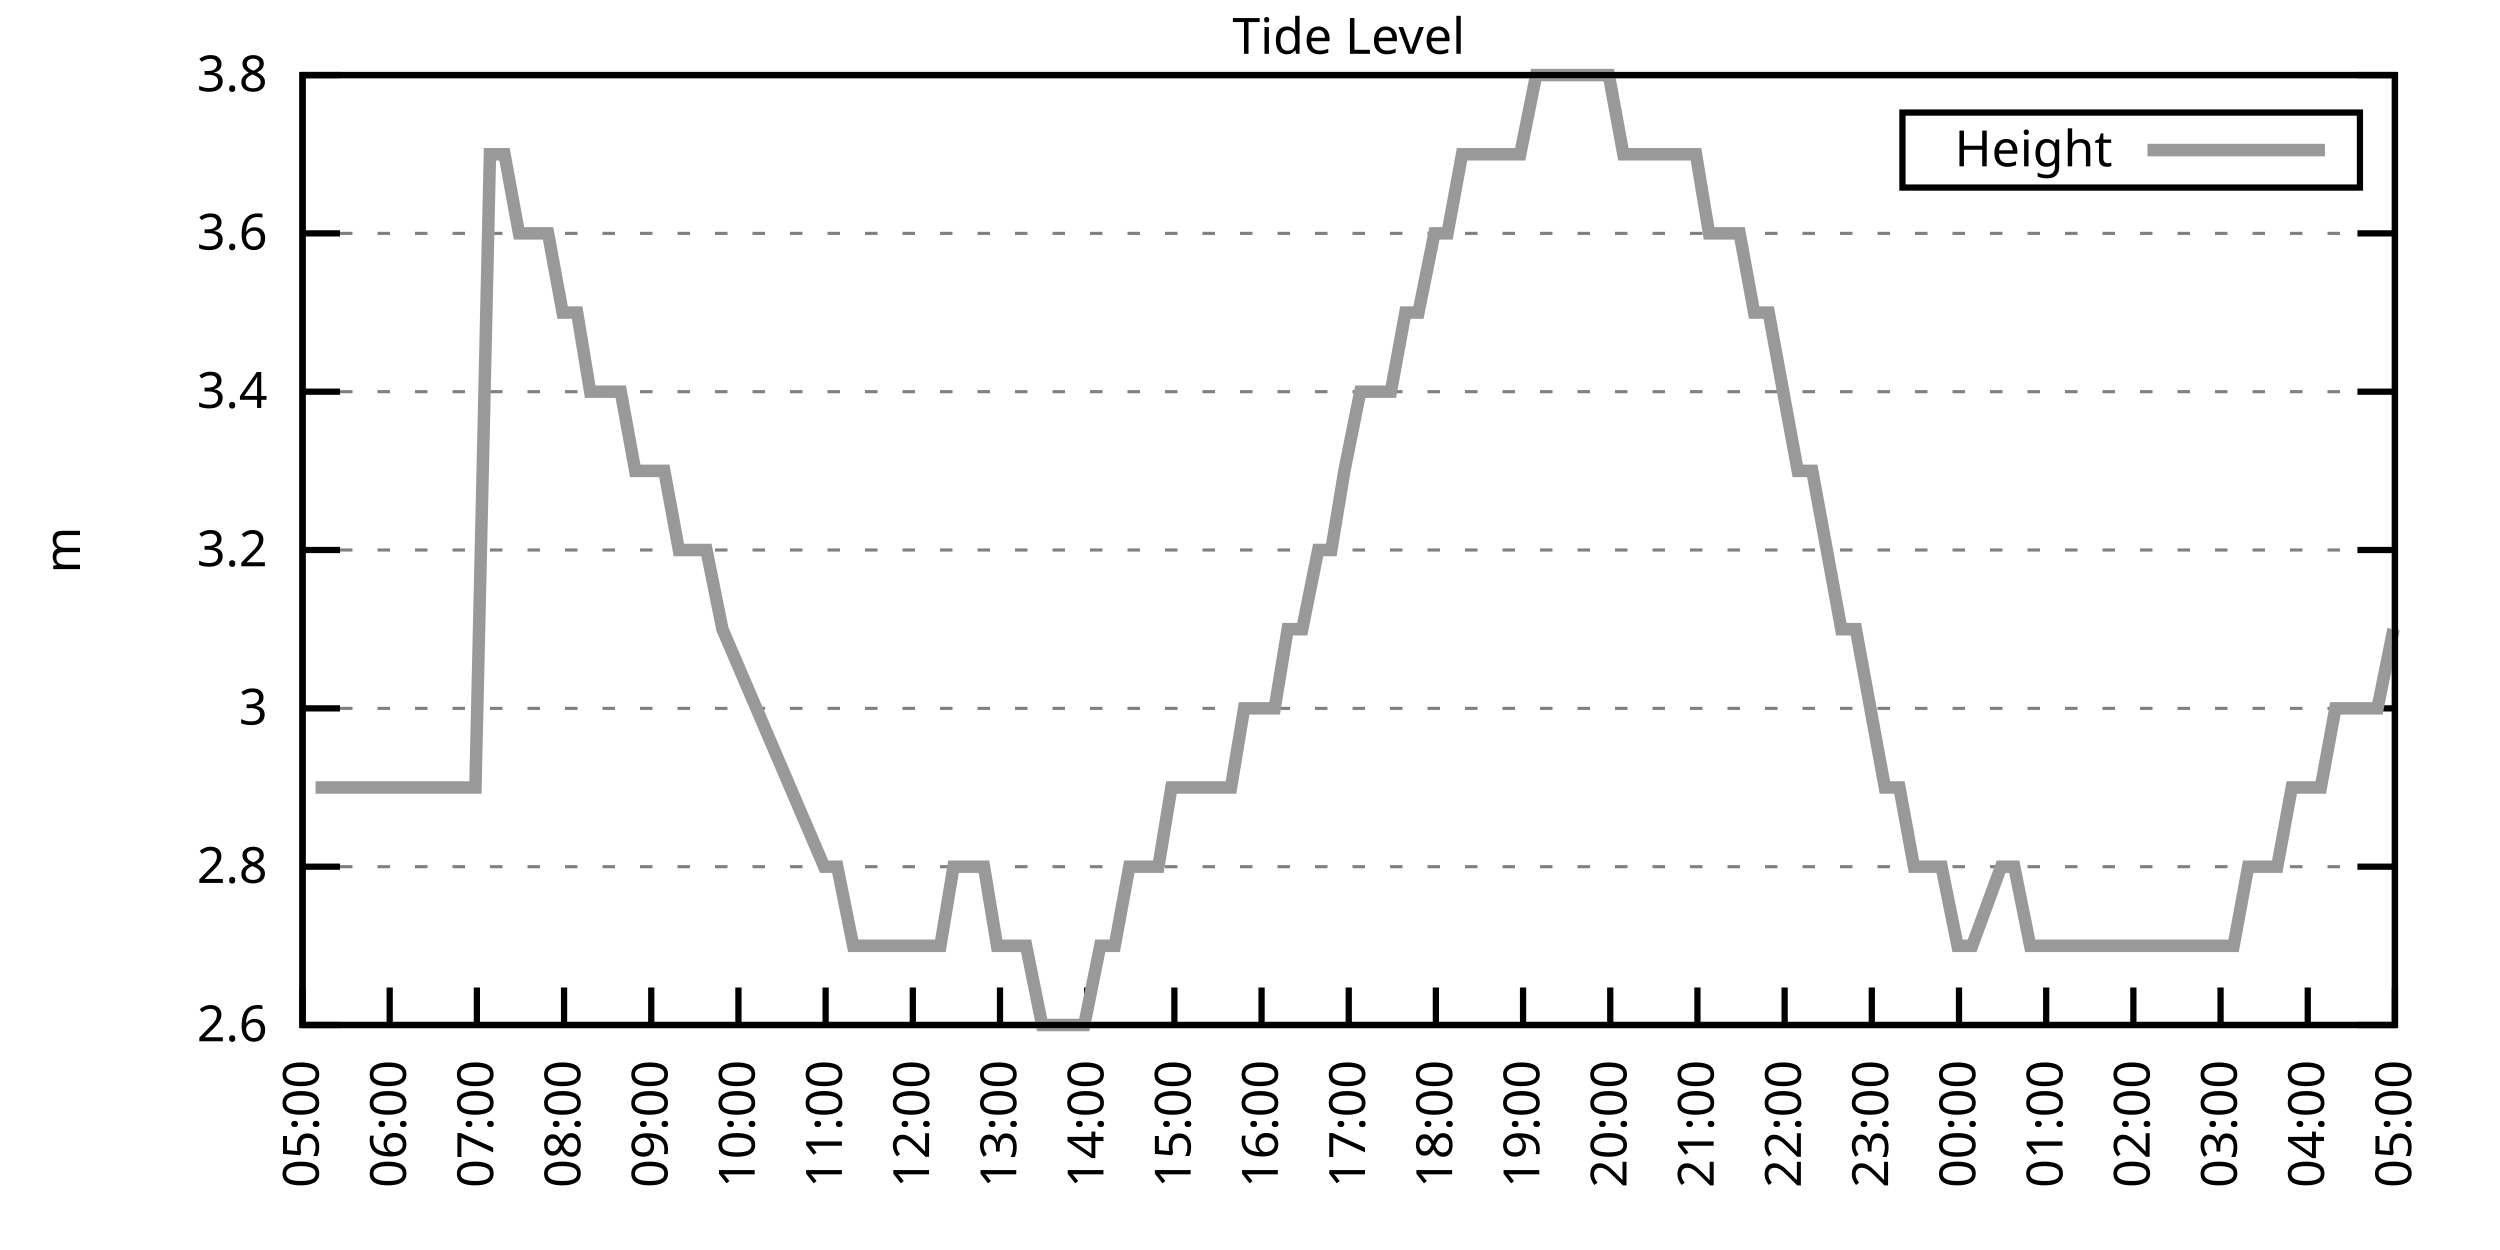
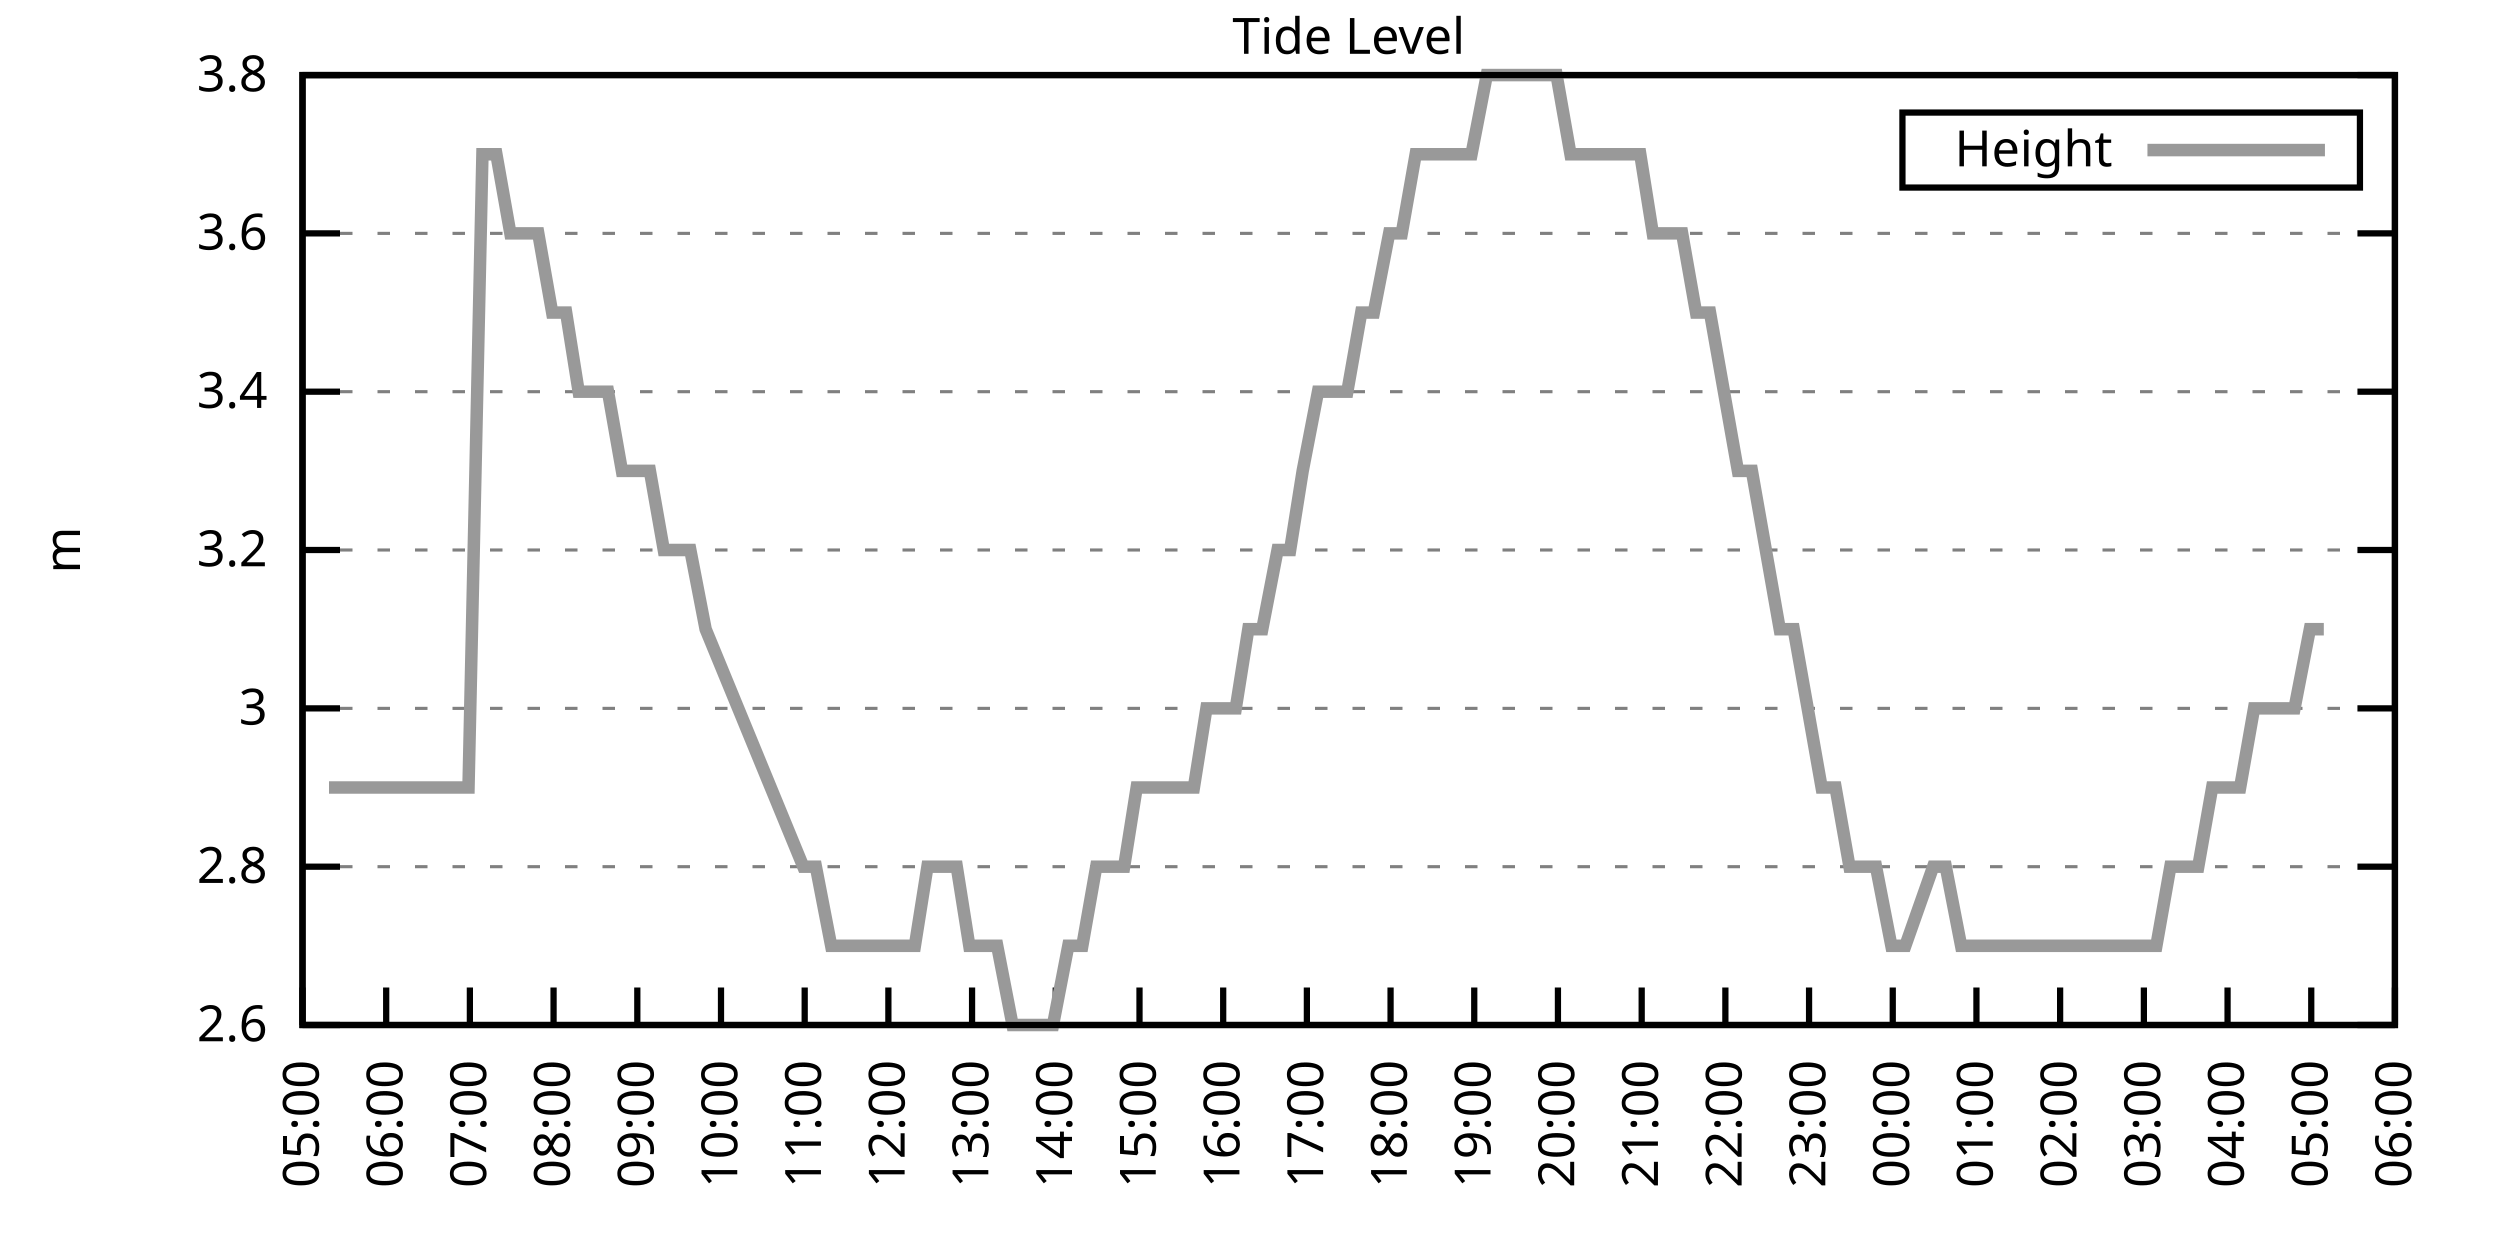
<svg xmlns="http://www.w3.org/2000/svg" xmlns:xlink="http://www.w3.org/1999/xlink" width="400" height="200" viewBox="0 0 400 200">
  <g id="gnuplot_canvas">
    <rect x="0" y="0" width="400" height="200" fill="none" />
    <defs>
      <circle id="gpDot" r="0.5" stroke-width="0.5" stroke="currentColor" />
      <path id="gpPt0" stroke-width="0.333" stroke="currentColor" d="M-1,0 h2 M0,-1 v2" />
      <path id="gpPt1" stroke-width="0.333" stroke="currentColor" d="M-1,-1 L1,1 M1,-1 L-1,1" />
      <path id="gpPt2" stroke-width="0.333" stroke="currentColor" d="M-1,0 L1,0 M0,-1 L0,1 M-1,-1 L1,1 M-1,1 L1,-1" />
      <rect id="gpPt3" stroke-width="0.333" stroke="currentColor" x="-1" y="-1" width="2" height="2" />
      <rect id="gpPt4" stroke-width="0.333" stroke="currentColor" fill="currentColor" x="-1" y="-1" width="2" height="2" />
      <circle id="gpPt5" stroke-width="0.333" stroke="currentColor" cx="0" cy="0" r="1" />
      <use xlink:href="#gpPt5" id="gpPt6" fill="currentColor" stroke="none" />
      <path id="gpPt7" stroke-width="0.333" stroke="currentColor" d="M0,-1.33 L-1.33,0.67 L1.33,0.67 z" />
      <use xlink:href="#gpPt7" id="gpPt8" fill="currentColor" stroke="none" />
      <use xlink:href="#gpPt7" id="gpPt9" stroke="currentColor" transform="rotate(180)" />
      <use xlink:href="#gpPt9" id="gpPt10" fill="currentColor" stroke="none" />
      <use xlink:href="#gpPt3" id="gpPt11" stroke="currentColor" transform="rotate(45)" />
      <use xlink:href="#gpPt11" id="gpPt12" fill="currentColor" stroke="none" />
      <path id="gpPt13" stroke-width="0.333" stroke="currentColor" d="M0,1.330 L1.265,0.411 L0.782,-1.067 L-0.782,-1.076 L-1.265,0.411 z" />
      <use xlink:href="#gpPt13" id="gpPt14" fill="currentColor" stroke="none" />
      <filter id="textbox" filterUnits="objectBoundingBox" x="0" y="0" height="1" width="1">
        <feFlood flood-color="white" flood-opacity="1" result="bgnd" />
        <feComposite in="SourceGraphic" in2="bgnd" operator="atop" />
      </filter>
      <filter id="greybox" filterUnits="objectBoundingBox" x="0" y="0" height="1" width="1">
        <feFlood flood-color="lightgrey" flood-opacity="1" result="grey" />
        <feComposite in="SourceGraphic" in2="grey" operator="atop" />
      </filter>
    </defs>
    <g fill="none" color="white" stroke="currentColor" stroke-width="1.00" stroke-linecap="butt" stroke-linejoin="miter">
</g>
    <g fill="none" color="black" stroke="currentColor" stroke-width="1.00" stroke-linecap="butt" stroke-linejoin="miter">
      <g stroke="none" shape-rendering="crispEdges">
        <polygon fill="rgb(255, 255, 255)" points="48.40,164.00 383.18,164.00 383.18,12.02 48.40,12.02 " />
      </g>
    </g>
    <g fill="none" color="black" stroke="currentColor" stroke-width="1.00" stroke-linecap="butt" stroke-linejoin="miter">
</g>
    <g fill="none" color="black" stroke="black" stroke-width="0.50" stroke-linecap="butt" stroke-linejoin="miter">
</g>
    <g fill="none" color="gray" stroke="currentColor" stroke-width="0.50" stroke-linecap="butt" stroke-linejoin="miter">
      <path stroke="gray" stroke-dasharray="2,4" class="gridline" d="M48.40,164.00 L383.19,164.00  " />
    </g>
    <g fill="none" color="gray" stroke="gray" stroke-width="1.00" stroke-linecap="butt" stroke-linejoin="miter">
</g>
    <g fill="none" color="black" stroke="currentColor" stroke-width="1.00" stroke-linecap="butt" stroke-linejoin="miter">
      <path stroke="black" d="M48.40,164.00 L54.40,164.00 M383.19,164.00 L377.19,164.00  " />
      <g transform="translate(42.80,166.60)" stroke="none" fill="black" font-family="Sans" font-size="8.00" text-anchor="end">
        <text>
          <tspan font-family="Sans"> 2.6</tspan>
        </text>
      </g>
    </g>
    <g fill="none" color="black" stroke="currentColor" stroke-width="1.00" stroke-linecap="butt" stroke-linejoin="miter">
</g>
    <g fill="none" color="black" stroke="black" stroke-width="0.50" stroke-linecap="butt" stroke-linejoin="miter">
</g>
    <g fill="none" color="gray" stroke="currentColor" stroke-width="0.50" stroke-linecap="butt" stroke-linejoin="miter">
      <path stroke="gray" stroke-dasharray="2,4" class="gridline" d="M48.40,138.67 L383.19,138.67  " />
    </g>
    <g fill="none" color="gray" stroke="gray" stroke-width="1.00" stroke-linecap="butt" stroke-linejoin="miter">
</g>
    <g fill="none" color="black" stroke="currentColor" stroke-width="1.00" stroke-linecap="butt" stroke-linejoin="miter">
      <path stroke="black" d="M48.40,138.67 L54.40,138.67 M383.19,138.67 L377.19,138.67  " />
      <g transform="translate(42.80,141.27)" stroke="none" fill="black" font-family="Sans" font-size="8.00" text-anchor="end">
        <text>
          <tspan font-family="Sans"> 2.8</tspan>
        </text>
      </g>
    </g>
    <g fill="none" color="black" stroke="currentColor" stroke-width="1.00" stroke-linecap="butt" stroke-linejoin="miter">
</g>
    <g fill="none" color="black" stroke="black" stroke-width="0.50" stroke-linecap="butt" stroke-linejoin="miter">
</g>
    <g fill="none" color="gray" stroke="currentColor" stroke-width="0.50" stroke-linecap="butt" stroke-linejoin="miter">
      <path stroke="gray" stroke-dasharray="2,4" class="gridline" d="M48.40,113.34 L383.19,113.34  " />
    </g>
    <g fill="none" color="gray" stroke="gray" stroke-width="1.00" stroke-linecap="butt" stroke-linejoin="miter">
</g>
    <g fill="none" color="black" stroke="currentColor" stroke-width="1.00" stroke-linecap="butt" stroke-linejoin="miter">
      <path stroke="black" d="M48.40,113.34 L54.40,113.34 M383.19,113.34 L377.19,113.34  " />
      <g transform="translate(42.80,115.94)" stroke="none" fill="black" font-family="Sans" font-size="8.00" text-anchor="end">
        <text>
          <tspan font-family="Sans"> 3</tspan>
        </text>
      </g>
    </g>
    <g fill="none" color="black" stroke="currentColor" stroke-width="1.00" stroke-linecap="butt" stroke-linejoin="miter">
</g>
    <g fill="none" color="black" stroke="black" stroke-width="0.50" stroke-linecap="butt" stroke-linejoin="miter">
</g>
    <g fill="none" color="gray" stroke="currentColor" stroke-width="0.50" stroke-linecap="butt" stroke-linejoin="miter">
      <path stroke="gray" stroke-dasharray="2,4" class="gridline" d="M48.40,88.00 L383.19,88.00  " />
    </g>
    <g fill="none" color="gray" stroke="gray" stroke-width="1.00" stroke-linecap="butt" stroke-linejoin="miter">
</g>
    <g fill="none" color="black" stroke="currentColor" stroke-width="1.00" stroke-linecap="butt" stroke-linejoin="miter">
      <path stroke="black" d="M48.40,88.00 L54.40,88.00 M383.19,88.00 L377.19,88.00  " />
      <g transform="translate(42.80,90.60)" stroke="none" fill="black" font-family="Sans" font-size="8.00" text-anchor="end">
        <text>
          <tspan font-family="Sans"> 3.2</tspan>
        </text>
      </g>
    </g>
    <g fill="none" color="black" stroke="currentColor" stroke-width="1.00" stroke-linecap="butt" stroke-linejoin="miter">
</g>
    <g fill="none" color="black" stroke="black" stroke-width="0.50" stroke-linecap="butt" stroke-linejoin="miter">
</g>
    <g fill="none" color="gray" stroke="currentColor" stroke-width="0.50" stroke-linecap="butt" stroke-linejoin="miter">
      <path stroke="gray" stroke-dasharray="2,4" class="gridline" d="M48.40,62.67 L383.19,62.67  " />
    </g>
    <g fill="none" color="gray" stroke="gray" stroke-width="1.00" stroke-linecap="butt" stroke-linejoin="miter">
</g>
    <g fill="none" color="black" stroke="currentColor" stroke-width="1.00" stroke-linecap="butt" stroke-linejoin="miter">
      <path stroke="black" d="M48.40,62.67 L54.40,62.67 M383.19,62.67 L377.19,62.67  " />
      <g transform="translate(42.80,65.27)" stroke="none" fill="black" font-family="Sans" font-size="8.00" text-anchor="end">
        <text>
          <tspan font-family="Sans"> 3.4</tspan>
        </text>
      </g>
    </g>
    <g fill="none" color="black" stroke="currentColor" stroke-width="1.00" stroke-linecap="butt" stroke-linejoin="miter">
</g>
    <g fill="none" color="black" stroke="black" stroke-width="0.50" stroke-linecap="butt" stroke-linejoin="miter">
</g>
    <g fill="none" color="gray" stroke="currentColor" stroke-width="0.50" stroke-linecap="butt" stroke-linejoin="miter">
      <path stroke="gray" stroke-dasharray="2,4" class="gridline" d="M48.40,37.34 L383.19,37.34  " />
    </g>
    <g fill="none" color="gray" stroke="gray" stroke-width="1.00" stroke-linecap="butt" stroke-linejoin="miter">
</g>
    <g fill="none" color="black" stroke="currentColor" stroke-width="1.00" stroke-linecap="butt" stroke-linejoin="miter">
      <path stroke="black" d="M48.40,37.34 L54.40,37.34 M383.19,37.34 L377.19,37.34  " />
      <g transform="translate(42.80,39.94)" stroke="none" fill="black" font-family="Sans" font-size="8.00" text-anchor="end">
        <text>
          <tspan font-family="Sans"> 3.6</tspan>
        </text>
      </g>
    </g>
    <g fill="none" color="black" stroke="currentColor" stroke-width="1.00" stroke-linecap="butt" stroke-linejoin="miter">
</g>
    <g fill="none" color="black" stroke="black" stroke-width="0.50" stroke-linecap="butt" stroke-linejoin="miter">
</g>
    <g fill="none" color="gray" stroke="currentColor" stroke-width="0.50" stroke-linecap="butt" stroke-linejoin="miter">
      <path stroke="gray" stroke-dasharray="2,4" class="gridline" d="M48.40,12.01 L383.19,12.01  " />
    </g>
    <g fill="none" color="gray" stroke="gray" stroke-width="1.00" stroke-linecap="butt" stroke-linejoin="miter">
</g>
    <g fill="none" color="black" stroke="currentColor" stroke-width="1.00" stroke-linecap="butt" stroke-linejoin="miter">
      <path stroke="black" d="M48.40,12.01 L54.40,12.01 M383.19,12.01 L377.19,12.01  " />
      <g transform="translate(42.80,14.61)" stroke="none" fill="black" font-family="Sans" font-size="8.00" text-anchor="end">
        <text>
          <tspan font-family="Sans"> 3.8</tspan>
        </text>
      </g>
    </g>
    <g fill="none" color="black" stroke="currentColor" stroke-width="1.00" stroke-linecap="butt" stroke-linejoin="miter">
      <path stroke="black" d="M48.40,164.00 L48.40,158.00  " />
      <g transform="translate(51.00,169.60) rotate(270.00)" stroke="none" fill="black" font-family="Sans" font-size="8.00" text-anchor="end">
        <text>
          <tspan font-family="Sans">05:00</tspan>
        </text>
      </g>
    </g>
    <g fill="none" color="black" stroke="currentColor" stroke-width="1.00" stroke-linecap="butt" stroke-linejoin="miter">
-       <path stroke="black" d="M62.35,164.00 L62.35,158.00  " />
-       <g transform="translate(64.95,169.60) rotate(270.00)" stroke="none" fill="black" font-family="Sans" font-size="8.00" text-anchor="end">
+       <path stroke="black" d="M61.79,164.00 L61.79,158.00  " />
+       <g transform="translate(64.39,169.60) rotate(270.00)" stroke="none" fill="black" font-family="Sans" font-size="8.00" text-anchor="end">
        <text>
          <tspan font-family="Sans">06:00</tspan>
        </text>
      </g>
    </g>
    <g fill="none" color="black" stroke="currentColor" stroke-width="1.00" stroke-linecap="butt" stroke-linejoin="miter">
-       <path stroke="black" d="M76.30,164.00 L76.30,158.00  " />
-       <g transform="translate(78.90,169.60) rotate(270.00)" stroke="none" fill="black" font-family="Sans" font-size="8.00" text-anchor="end">
+       <path stroke="black" d="M75.18,164.00 L75.18,158.00  " />
+       <g transform="translate(77.78,169.60) rotate(270.00)" stroke="none" fill="black" font-family="Sans" font-size="8.00" text-anchor="end">
        <text>
          <tspan font-family="Sans">07:00</tspan>
        </text>
      </g>
    </g>
    <g fill="none" color="black" stroke="currentColor" stroke-width="1.00" stroke-linecap="butt" stroke-linejoin="miter">
-       <path stroke="black" d="M90.25,164.00 L90.25,158.00  " />
-       <g transform="translate(92.85,169.60) rotate(270.00)" stroke="none" fill="black" font-family="Sans" font-size="8.00" text-anchor="end">
+       <path stroke="black" d="M88.57,164.00 L88.57,158.00  " />
+       <g transform="translate(91.17,169.60) rotate(270.00)" stroke="none" fill="black" font-family="Sans" font-size="8.00" text-anchor="end">
        <text>
          <tspan font-family="Sans">08:00</tspan>
        </text>
      </g>
    </g>
    <g fill="none" color="black" stroke="currentColor" stroke-width="1.00" stroke-linecap="butt" stroke-linejoin="miter">
-       <path stroke="black" d="M104.20,164.00 L104.20,158.00  " />
-       <g transform="translate(106.80,169.60) rotate(270.00)" stroke="none" fill="black" font-family="Sans" font-size="8.00" text-anchor="end">
+       <path stroke="black" d="M101.97,164.00 L101.97,158.00  " />
+       <g transform="translate(104.57,169.60) rotate(270.00)" stroke="none" fill="black" font-family="Sans" font-size="8.00" text-anchor="end">
        <text>
          <tspan font-family="Sans">09:00</tspan>
        </text>
      </g>
    </g>
    <g fill="none" color="black" stroke="currentColor" stroke-width="1.00" stroke-linecap="butt" stroke-linejoin="miter">
-       <path stroke="black" d="M118.15,164.00 L118.15,158.00  " />
-       <g transform="translate(120.75,169.60) rotate(270.00)" stroke="none" fill="black" font-family="Sans" font-size="8.00" text-anchor="end">
+       <path stroke="black" d="M115.36,164.00 L115.36,158.00  " />
+       <g transform="translate(117.96,169.60) rotate(270.00)" stroke="none" fill="black" font-family="Sans" font-size="8.00" text-anchor="end">
        <text>
          <tspan font-family="Sans">10:00</tspan>
        </text>
      </g>
    </g>
    <g fill="none" color="black" stroke="currentColor" stroke-width="1.00" stroke-linecap="butt" stroke-linejoin="miter">
-       <path stroke="black" d="M132.10,164.00 L132.10,158.00  " />
-       <g transform="translate(134.70,169.60) rotate(270.00)" stroke="none" fill="black" font-family="Sans" font-size="8.00" text-anchor="end">
+       <path stroke="black" d="M128.75,164.00 L128.75,158.00  " />
+       <g transform="translate(131.35,169.60) rotate(270.00)" stroke="none" fill="black" font-family="Sans" font-size="8.00" text-anchor="end">
        <text>
          <tspan font-family="Sans">11:00</tspan>
        </text>
      </g>
    </g>
    <g fill="none" color="black" stroke="currentColor" stroke-width="1.00" stroke-linecap="butt" stroke-linejoin="miter">
-       <path stroke="black" d="M146.05,164.00 L146.05,158.00  " />
-       <g transform="translate(148.65,169.60) rotate(270.00)" stroke="none" fill="black" font-family="Sans" font-size="8.00" text-anchor="end">
+       <path stroke="black" d="M142.14,164.00 L142.14,158.00  " />
+       <g transform="translate(144.74,169.60) rotate(270.00)" stroke="none" fill="black" font-family="Sans" font-size="8.00" text-anchor="end">
        <text>
          <tspan font-family="Sans">12:00</tspan>
        </text>
      </g>
    </g>
    <g fill="none" color="black" stroke="currentColor" stroke-width="1.00" stroke-linecap="butt" stroke-linejoin="miter">
-       <path stroke="black" d="M160.00,164.00 L160.00,158.00  " />
-       <g transform="translate(162.60,169.60) rotate(270.00)" stroke="none" fill="black" font-family="Sans" font-size="8.00" text-anchor="end">
+       <path stroke="black" d="M155.53,164.00 L155.53,158.00  " />
+       <g transform="translate(158.13,169.60) rotate(270.00)" stroke="none" fill="black" font-family="Sans" font-size="8.00" text-anchor="end">
        <text>
          <tspan font-family="Sans">13:00</tspan>
        </text>
      </g>
    </g>
    <g fill="none" color="black" stroke="currentColor" stroke-width="1.00" stroke-linecap="butt" stroke-linejoin="miter">
-       <path stroke="black" d="M173.95,164.00 L173.95,158.00  " />
-       <g transform="translate(176.55,169.60) rotate(270.00)" stroke="none" fill="black" font-family="Sans" font-size="8.00" text-anchor="end">
+       <path stroke="black" d="M168.92,164.00 L168.92,158.00  " />
+       <g transform="translate(171.52,169.60) rotate(270.00)" stroke="none" fill="black" font-family="Sans" font-size="8.00" text-anchor="end">
        <text>
          <tspan font-family="Sans">14:00</tspan>
        </text>
      </g>
    </g>
    <g fill="none" color="black" stroke="currentColor" stroke-width="1.00" stroke-linecap="butt" stroke-linejoin="miter">
-       <path stroke="black" d="M187.90,164.00 L187.90,158.00  " />
-       <g transform="translate(190.50,169.60) rotate(270.00)" stroke="none" fill="black" font-family="Sans" font-size="8.00" text-anchor="end">
+       <path stroke="black" d="M182.32,164.00 L182.32,158.00  " />
+       <g transform="translate(184.92,169.60) rotate(270.00)" stroke="none" fill="black" font-family="Sans" font-size="8.00" text-anchor="end">
        <text>
          <tspan font-family="Sans">15:00</tspan>
        </text>
      </g>
    </g>
    <g fill="none" color="black" stroke="currentColor" stroke-width="1.00" stroke-linecap="butt" stroke-linejoin="miter">
-       <path stroke="black" d="M201.85,164.00 L201.85,158.00  " />
-       <g transform="translate(204.45,169.60) rotate(270.00)" stroke="none" fill="black" font-family="Sans" font-size="8.00" text-anchor="end">
+       <path stroke="black" d="M195.71,164.00 L195.71,158.00  " />
+       <g transform="translate(198.31,169.60) rotate(270.00)" stroke="none" fill="black" font-family="Sans" font-size="8.00" text-anchor="end">
        <text>
          <tspan font-family="Sans">16:00</tspan>
        </text>
      </g>
    </g>
    <g fill="none" color="black" stroke="currentColor" stroke-width="1.00" stroke-linecap="butt" stroke-linejoin="miter">
-       <path stroke="black" d="M215.80,164.00 L215.80,158.00  " />
-       <g transform="translate(218.40,169.60) rotate(270.00)" stroke="none" fill="black" font-family="Sans" font-size="8.00" text-anchor="end">
+       <path stroke="black" d="M209.10,164.00 L209.10,158.00  " />
+       <g transform="translate(211.70,169.60) rotate(270.00)" stroke="none" fill="black" font-family="Sans" font-size="8.00" text-anchor="end">
        <text>
          <tspan font-family="Sans">17:00</tspan>
        </text>
      </g>
    </g>
    <g fill="none" color="black" stroke="currentColor" stroke-width="1.00" stroke-linecap="butt" stroke-linejoin="miter">
-       <path stroke="black" d="M229.74,164.00 L229.74,158.00  " />
-       <g transform="translate(232.34,169.60) rotate(270.00)" stroke="none" fill="black" font-family="Sans" font-size="8.00" text-anchor="end">
+       <path stroke="black" d="M222.49,164.00 L222.49,158.00  " />
+       <g transform="translate(225.09,169.60) rotate(270.00)" stroke="none" fill="black" font-family="Sans" font-size="8.00" text-anchor="end">
        <text>
          <tspan font-family="Sans">18:00</tspan>
        </text>
      </g>
    </g>
    <g fill="none" color="black" stroke="currentColor" stroke-width="1.00" stroke-linecap="butt" stroke-linejoin="miter">
-       <path stroke="black" d="M243.69,164.00 L243.69,158.00  " />
-       <g transform="translate(246.29,169.60) rotate(270.00)" stroke="none" fill="black" font-family="Sans" font-size="8.00" text-anchor="end">
+       <path stroke="black" d="M235.88,164.00 L235.88,158.00  " />
+       <g transform="translate(238.48,169.60) rotate(270.00)" stroke="none" fill="black" font-family="Sans" font-size="8.00" text-anchor="end">
        <text>
          <tspan font-family="Sans">19:00</tspan>
        </text>
      </g>
    </g>
    <g fill="none" color="black" stroke="currentColor" stroke-width="1.00" stroke-linecap="butt" stroke-linejoin="miter">
-       <path stroke="black" d="M257.64,164.00 L257.64,158.00  " />
-       <g transform="translate(260.24,169.60) rotate(270.00)" stroke="none" fill="black" font-family="Sans" font-size="8.00" text-anchor="end">
+       <path stroke="black" d="M249.27,164.00 L249.27,158.00  " />
+       <g transform="translate(251.87,169.60) rotate(270.00)" stroke="none" fill="black" font-family="Sans" font-size="8.00" text-anchor="end">
        <text>
          <tspan font-family="Sans">20:00</tspan>
        </text>
      </g>
    </g>
    <g fill="none" color="black" stroke="currentColor" stroke-width="1.00" stroke-linecap="butt" stroke-linejoin="miter">
-       <path stroke="black" d="M271.59,164.00 L271.59,158.00  " />
-       <g transform="translate(274.19,169.60) rotate(270.00)" stroke="none" fill="black" font-family="Sans" font-size="8.00" text-anchor="end">
+       <path stroke="black" d="M262.67,164.00 L262.67,158.00  " />
+       <g transform="translate(265.27,169.60) rotate(270.00)" stroke="none" fill="black" font-family="Sans" font-size="8.00" text-anchor="end">
        <text>
          <tspan font-family="Sans">21:00</tspan>
        </text>
      </g>
    </g>
    <g fill="none" color="black" stroke="currentColor" stroke-width="1.00" stroke-linecap="butt" stroke-linejoin="miter">
-       <path stroke="black" d="M285.54,164.00 L285.54,158.00  " />
-       <g transform="translate(288.14,169.60) rotate(270.00)" stroke="none" fill="black" font-family="Sans" font-size="8.00" text-anchor="end">
+       <path stroke="black" d="M276.06,164.00 L276.06,158.00  " />
+       <g transform="translate(278.66,169.60) rotate(270.00)" stroke="none" fill="black" font-family="Sans" font-size="8.00" text-anchor="end">
        <text>
          <tspan font-family="Sans">22:00</tspan>
        </text>
      </g>
    </g>
    <g fill="none" color="black" stroke="currentColor" stroke-width="1.00" stroke-linecap="butt" stroke-linejoin="miter">
-       <path stroke="black" d="M299.49,164.00 L299.49,158.00  " />
-       <g transform="translate(302.09,169.60) rotate(270.00)" stroke="none" fill="black" font-family="Sans" font-size="8.00" text-anchor="end">
+       <path stroke="black" d="M289.45,164.00 L289.45,158.00  " />
+       <g transform="translate(292.05,169.60) rotate(270.00)" stroke="none" fill="black" font-family="Sans" font-size="8.00" text-anchor="end">
        <text>
          <tspan font-family="Sans">23:00</tspan>
        </text>
      </g>
    </g>
    <g fill="none" color="black" stroke="currentColor" stroke-width="1.00" stroke-linecap="butt" stroke-linejoin="miter">
-       <path stroke="black" d="M313.44,164.00 L313.44,158.00  " />
-       <g transform="translate(316.04,169.60) rotate(270.00)" stroke="none" fill="black" font-family="Sans" font-size="8.00" text-anchor="end">
+       <path stroke="black" d="M302.84,164.00 L302.84,158.00  " />
+       <g transform="translate(305.44,169.60) rotate(270.00)" stroke="none" fill="black" font-family="Sans" font-size="8.00" text-anchor="end">
        <text>
          <tspan font-family="Sans">00:00</tspan>
        </text>
      </g>
    </g>
    <g fill="none" color="black" stroke="currentColor" stroke-width="1.00" stroke-linecap="butt" stroke-linejoin="miter">
-       <path stroke="black" d="M327.39,164.00 L327.39,158.00  " />
-       <g transform="translate(329.99,169.60) rotate(270.00)" stroke="none" fill="black" font-family="Sans" font-size="8.00" text-anchor="end">
+       <path stroke="black" d="M316.23,164.00 L316.23,158.00  " />
+       <g transform="translate(318.83,169.60) rotate(270.00)" stroke="none" fill="black" font-family="Sans" font-size="8.00" text-anchor="end">
        <text>
          <tspan font-family="Sans">01:00</tspan>
        </text>
      </g>
    </g>
    <g fill="none" color="black" stroke="currentColor" stroke-width="1.00" stroke-linecap="butt" stroke-linejoin="miter">
-       <path stroke="black" d="M341.34,164.00 L341.34,158.00  " />
-       <g transform="translate(343.94,169.60) rotate(270.00)" stroke="none" fill="black" font-family="Sans" font-size="8.00" text-anchor="end">
+       <path stroke="black" d="M329.62,164.00 L329.62,158.00  " />
+       <g transform="translate(332.22,169.60) rotate(270.00)" stroke="none" fill="black" font-family="Sans" font-size="8.00" text-anchor="end">
        <text>
          <tspan font-family="Sans">02:00</tspan>
        </text>
      </g>
    </g>
    <g fill="none" color="black" stroke="currentColor" stroke-width="1.00" stroke-linecap="butt" stroke-linejoin="miter">
-       <path stroke="black" d="M355.29,164.00 L355.29,158.00  " />
-       <g transform="translate(357.89,169.60) rotate(270.00)" stroke="none" fill="black" font-family="Sans" font-size="8.00" text-anchor="end">
+       <path stroke="black" d="M343.02,164.00 L343.02,158.00  " />
+       <g transform="translate(345.62,169.60) rotate(270.00)" stroke="none" fill="black" font-family="Sans" font-size="8.00" text-anchor="end">
        <text>
          <tspan font-family="Sans">03:00</tspan>
        </text>
      </g>
    </g>
    <g fill="none" color="black" stroke="currentColor" stroke-width="1.00" stroke-linecap="butt" stroke-linejoin="miter">
-       <path stroke="black" d="M369.24,164.00 L369.24,158.00  " />
-       <g transform="translate(371.84,169.60) rotate(270.00)" stroke="none" fill="black" font-family="Sans" font-size="8.00" text-anchor="end">
+       <path stroke="black" d="M356.41,164.00 L356.41,158.00  " />
+       <g transform="translate(359.01,169.60) rotate(270.00)" stroke="none" fill="black" font-family="Sans" font-size="8.00" text-anchor="end">
        <text>
          <tspan font-family="Sans">04:00</tspan>
+         </text>
+       </g>
+     </g>
+     <g fill="none" color="black" stroke="currentColor" stroke-width="1.00" stroke-linecap="butt" stroke-linejoin="miter">
+       <path stroke="black" d="M369.80,164.00 L369.80,158.00  " />
+       <g transform="translate(372.40,169.60) rotate(270.00)" stroke="none" fill="black" font-family="Sans" font-size="8.00" text-anchor="end">
+         <text>
+           <tspan font-family="Sans">05:00</tspan>
        </text>
      </g>
    </g>
    <g fill="none" color="black" stroke="currentColor" stroke-width="1.00" stroke-linecap="butt" stroke-linejoin="miter">
      <path stroke="black" d="M383.19,164.00 L383.19,158.00  " />
      <g transform="translate(385.79,169.60) rotate(270.00)" stroke="none" fill="black" font-family="Sans" font-size="8.00" text-anchor="end">
        <text>
-           <tspan font-family="Sans">05:00</tspan>
+           <tspan font-family="Sans">06:00</tspan>
        </text>
      </g>
    </g>
    <g fill="none" color="black" stroke="currentColor" stroke-width="1.00" stroke-linecap="butt" stroke-linejoin="miter">
</g>
    <g fill="none" color="black" stroke="currentColor" stroke-width="1.00" stroke-linecap="butt" stroke-linejoin="miter">
      <path stroke="black" d="M48.40,12.01 L48.40,164.00 L383.19,164.00 L383.19,12.01 L48.40,12.01 Z  " />
    </g>
    <g fill="none" color="black" stroke="currentColor" stroke-width="1.00" stroke-linecap="butt" stroke-linejoin="miter">
</g>
    <g fill="none" color="black" stroke="currentColor" stroke-width="1.00" stroke-linecap="butt" stroke-linejoin="miter">
      <path stroke="black" d="M304.39,30.01 L304.39,18.01 L377.59,18.01 L377.59,30.01 L304.39,30.01 Z  " />
    </g>
    <g id="Tide_level_plot_1">
      <g fill="none" color="white" stroke="black" stroke-width="2.00" stroke-linecap="butt" stroke-linejoin="miter">
</g>
      <g fill="none" color="black" stroke="currentColor" stroke-width="2.00" stroke-linecap="butt" stroke-linejoin="miter">
        <g transform="translate(337.99,26.61)" stroke="none" fill="black" font-family="Sans" font-size="8.00" text-anchor="end">
          <text>
            <tspan font-family="Sans">Height</tspan>
          </text>
        </g>
      </g>
      <g fill="none" color="black" stroke="currentColor" stroke-width="2.00" stroke-linecap="butt" stroke-linejoin="miter">
-         <path stroke="rgb(153, 153, 153)" d="M343.59,24.01 L371.99,24.01 M50.49,126.00 L52.82,126.00 L54.91,126.00 L57.47,126.00 L59.79,126.00 L62.12,126.00   L66.77,126.00 L69.09,126.00 L71.42,126.00 L73.74,126.00 L76.07,126.00 L78.39,24.68 L80.72,24.68 L83.04,37.34   L85.13,37.34 L87.69,37.34 L90.02,50.01 L92.34,50.01 L94.43,62.67 L96.99,62.67 L99.32,62.67 L101.64,75.34   L103.73,75.34 L106.29,75.34 L108.62,88.00 L110.71,88.00 L113.03,88.00 L115.59,100.67 L131.87,138.67 L133.96,138.67   L136.51,151.33 L138.61,151.33 L141.16,151.33 L143.49,151.33 L145.81,151.33 L147.91,151.33 L150.46,151.33 L152.56,138.67   L154.88,138.67 L157.44,138.67 L159.53,151.33 L162.09,151.33 L164.18,151.33 L166.74,164.00 L169.06,164.00 L171.16,164.00   L173.48,164.00 L176.04,151.33 L178.36,151.33 L180.69,138.67 L183.01,138.67 L185.34,138.67 L187.43,126.00 L189.99,126.00   L192.08,126.00 L194.64,126.00 L196.96,126.00 L199.06,113.34 L201.61,113.34 L203.94,113.34 L206.03,100.67 L208.36,100.67   L210.91,88.00 L213.01,88.00 L215.10,75.34 L217.65,62.67 L219.98,62.67 L222.54,62.67 L224.86,50.01 L226.95,50.01   L229.51,37.34 L231.60,37.34 L233.93,24.68 L236.25,24.68 L238.81,24.68 L241.14,24.68 L243.23,24.68 L245.79,12.01   L248.11,12.01 L250.20,12.01 L252.76,12.01 L255.09,12.01 L257.41,12.01 L259.74,24.68 L262.06,24.68 L264.39,24.68   L266.71,24.68 L268.80,24.68 L271.36,24.68 L273.45,37.34 L275.78,37.34 L278.34,37.34 L280.66,50.01 L282.99,50.01   L285.31,62.67 L287.64,75.34 L289.96,75.34 L292.29,88.00 L294.61,100.67 L296.94,100.67 L299.26,113.34 L301.58,126.00   L303.91,126.00 L306.23,138.67 L308.56,138.67 L310.65,138.67 L313.21,151.33 L315.53,151.33 L320.18,138.67 L322.28,138.67   L324.83,151.33 L326.69,151.33 L329.25,151.33 L331.58,151.33 L334.13,151.33 L338.78,151.33 L341.11,151.33 L343.20,151.33   L345.76,151.33 L347.85,151.33 L350.18,151.33 L352.73,151.33 L354.59,151.33 L357.38,151.33 L359.71,138.67 L362.03,138.67   L364.36,138.67 L366.68,126.00 L369.01,126.00 L371.33,126.00 L373.66,113.34 L375.98,113.34 L378.31,113.34 L380.40,113.34   L382.96,100.67  " />
+         <path stroke="rgb(153, 153, 153)" d="M343.59,24.01 L371.99,24.01 M52.64,126.00 L54.65,126.00 L57.10,126.00 L59.34,126.00 L61.57,126.00 L66.03,126.00   L68.26,126.00 L70.50,126.00 L72.73,126.00 L74.96,126.00 L77.19,24.68 L79.42,24.68 L81.66,37.34 L83.66,37.34   L86.12,37.34 L88.35,50.01 L90.58,50.01 L92.59,62.67 L95.05,62.67 L97.28,62.67 L99.51,75.34 L101.52,75.34   L103.98,75.34 L106.21,88.00 L108.22,88.00 L110.45,88.00 L112.90,100.67 L128.53,138.67 L130.54,138.67 L132.99,151.33   L135.00,151.33 L137.45,151.33 L139.69,151.33 L141.92,151.33 L143.93,151.33 L146.38,151.33 L148.39,138.67 L150.62,138.67   L153.08,138.67 L155.09,151.33 L157.54,151.33 L159.55,151.33 L162.01,164.00 L164.24,164.00 L166.25,164.00 L168.48,164.00   L170.93,151.33 L173.17,151.33 L175.40,138.67 L177.63,138.67 L179.86,138.67 L181.87,126.00 L184.32,126.00 L186.33,126.00   L188.79,126.00 L191.02,126.00 L193.03,113.34 L195.48,113.34 L197.72,113.34 L199.73,100.67 L201.96,100.67 L204.41,88.00   L206.42,88.00 L208.43,75.34 L210.88,62.67 L213.12,62.67 L215.57,62.67 L217.80,50.01 L219.81,50.01 L222.27,37.34   L224.28,37.34 L226.51,24.68 L228.74,24.68 L231.20,24.68 L233.43,24.68 L235.44,24.68 L237.89,12.01 L240.12,12.01   L242.13,12.01 L244.59,12.01 L246.82,12.01 L249.05,12.01 L251.28,24.68 L253.51,24.68 L255.75,24.68 L257.98,24.68   L259.99,24.68 L262.44,24.68 L264.45,37.34 L266.68,37.34 L269.14,37.34 L271.37,50.01 L273.60,50.01 L275.83,62.67   L278.07,75.34 L280.30,75.34 L282.53,88.00 L284.76,100.67 L286.99,100.67 L289.23,113.34 L291.46,126.00 L293.69,126.00   L295.92,138.67 L298.15,138.67 L300.16,138.67 L302.62,151.33 L304.85,151.33 L309.31,138.67 L311.32,138.67 L313.78,151.33   L315.56,151.33 L318.02,151.33 L320.25,151.33 L322.70,151.33 L327.17,151.33 L329.40,151.33 L331.41,151.33 L333.86,151.33   L335.87,151.33 L338.10,151.33 L340.56,151.33 L342.35,151.33 L345.02,151.33 L347.26,138.67 L349.49,138.67 L351.72,138.67   L353.95,126.00 L356.18,126.00 L358.42,126.00 L360.65,113.34 L362.88,113.34 L365.11,113.34 L367.12,113.34 L369.58,100.67   L371.81,100.67  " />
      </g>
    </g>
    <g fill="none" color="black" stroke="currentColor" stroke-width="2.00" stroke-linecap="butt" stroke-linejoin="miter">
</g>
    <g fill="none" color="black" stroke="black" stroke-width="1.00" stroke-linecap="butt" stroke-linejoin="miter">
</g>
    <g fill="none" color="black" stroke="currentColor" stroke-width="1.00" stroke-linecap="butt" stroke-linejoin="miter">
      <path stroke="black" d="M48.40,12.01 L48.40,164.00 L383.19,164.00 L383.19,12.01 L48.40,12.01 Z  " />
      <g transform="translate(12.80,88.01) rotate(270.00)" stroke="none" fill="black" font-family="Sans" font-size="8.00" text-anchor="middle">
        <text>
          <tspan font-family="Sans">m</tspan>
        </text>
      </g>
    </g>
    <g fill="none" color="black" stroke="currentColor" stroke-width="1.00" stroke-linecap="butt" stroke-linejoin="miter">
</g>
    <g fill="none" color="black" stroke="currentColor" stroke-width="1.00" stroke-linecap="butt" stroke-linejoin="miter">
      <g transform="translate(215.79,8.61)" stroke="none" fill="black" font-family="Sans" font-size="8.00" text-anchor="middle">
        <text>
          <tspan font-family="Sans">Tide Level</tspan>
        </text>
      </g>
    </g>
    <g fill="none" color="black" stroke="currentColor" stroke-width="1.00" stroke-linecap="butt" stroke-linejoin="miter">
</g>
  </g>
</svg>
